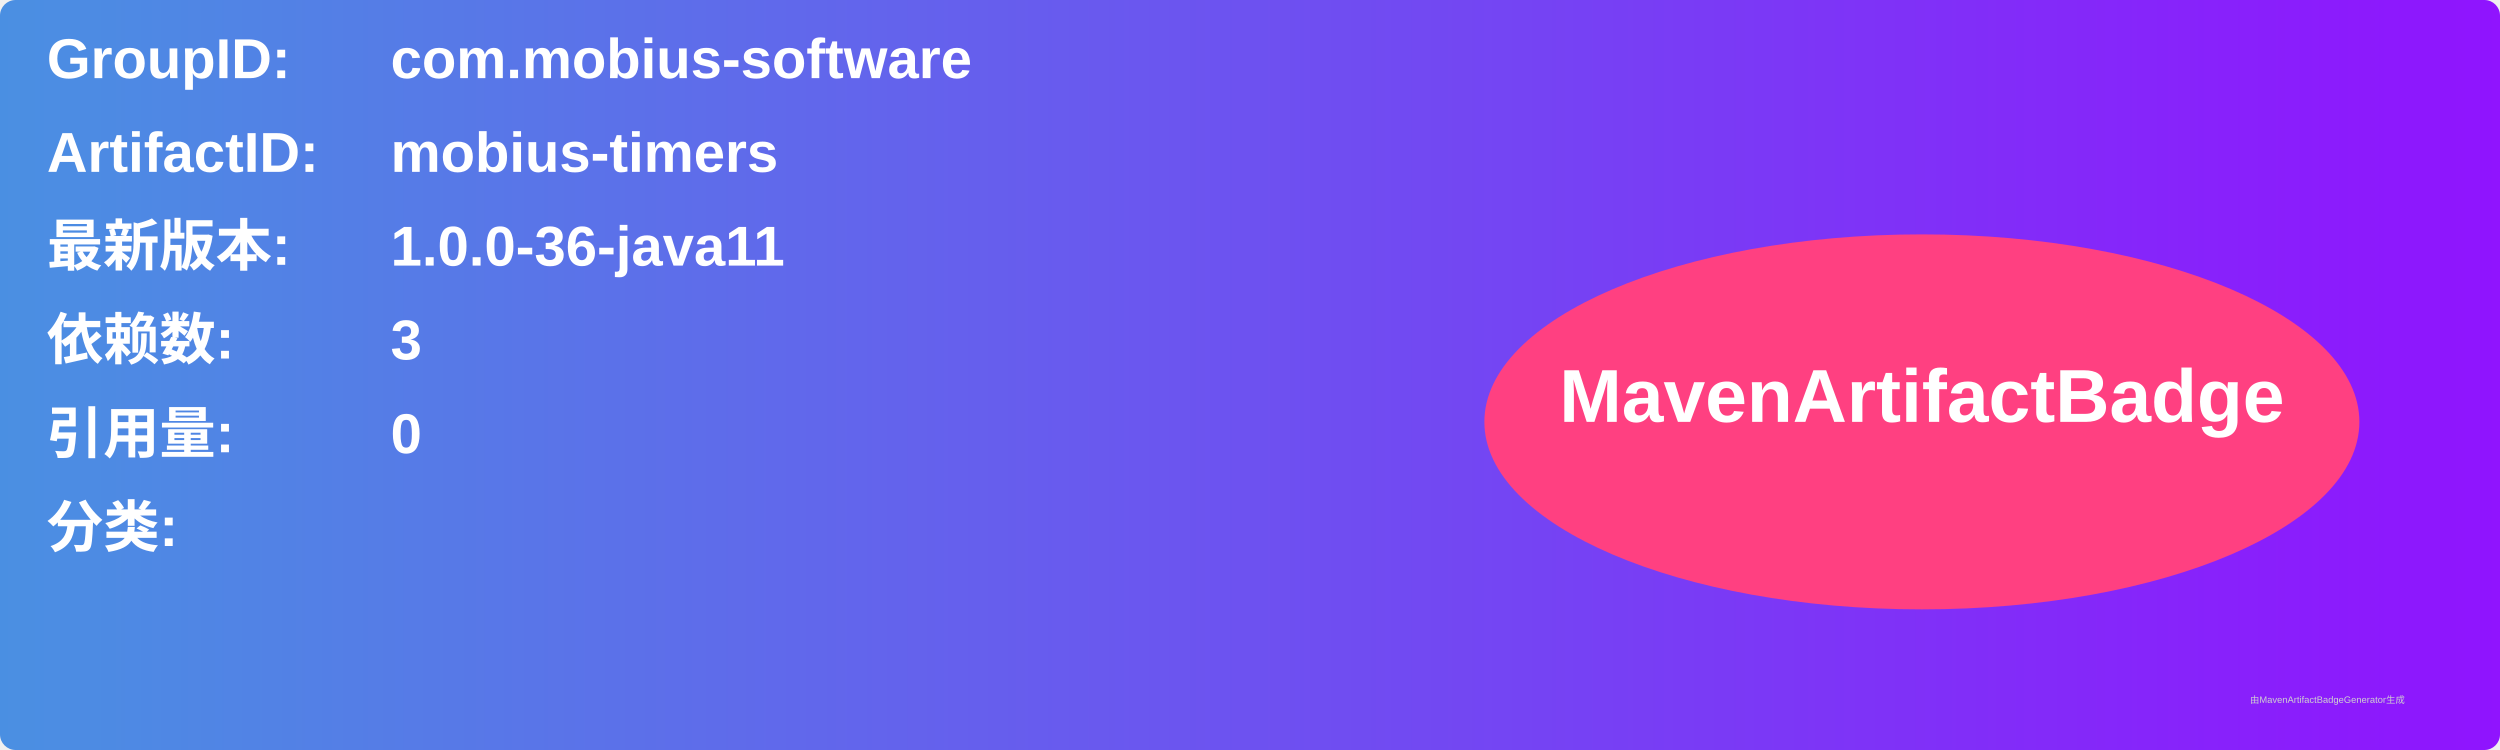
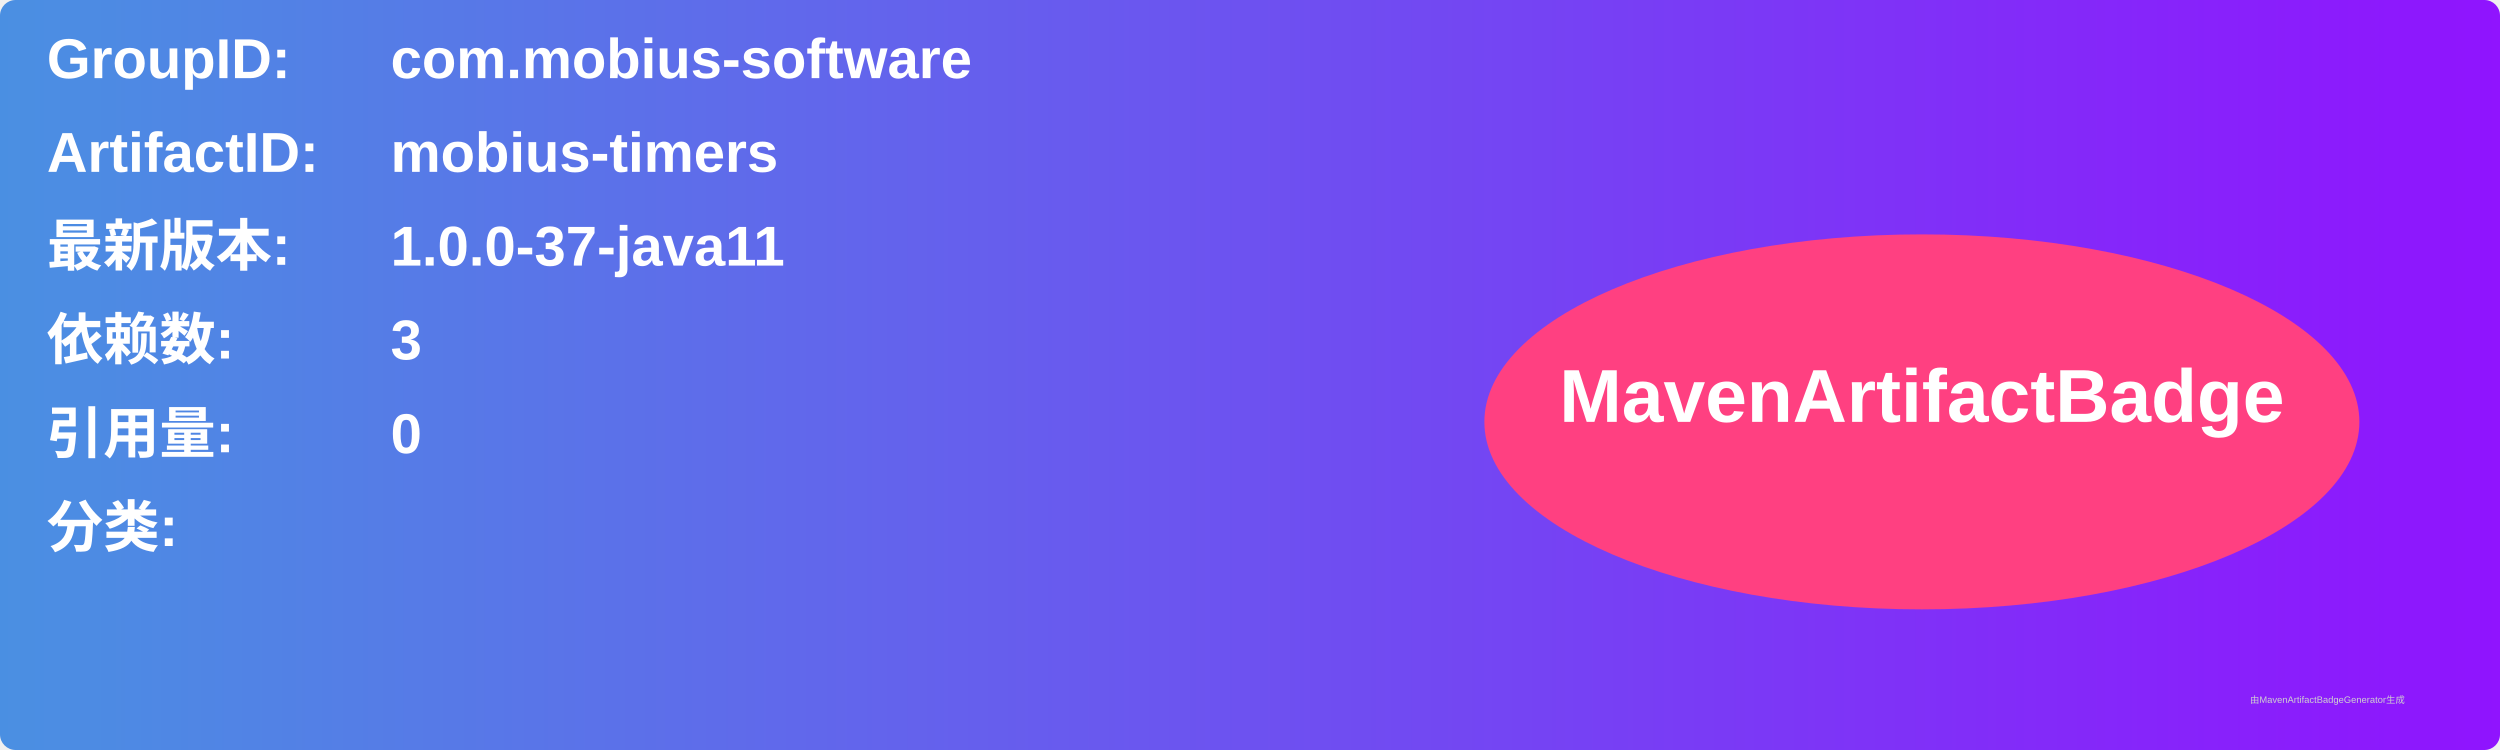
<svg xmlns="http://www.w3.org/2000/svg" width="800" height="240" viewBox="0 0 800 240">
  <linearGradient id="grad" x1="0%" y1="0%" x2="100%" y2="0%">
    <stop offset="0%" stop-color="#4a90e2" />
    <stop offset="100%" stop-color="#9013fe" />
  </linearGradient>
  <rect width="100%" height="100%" rx="5" ry="5" fill="url(#grad)" />
  <g transform="translate(15, 15)">
    <text x="0" y="10" font-family="Arial" font-size="18" fill="white" font-weight="bold" width="260">GroupID:</text>
    <text x="110" y="10" font-family="Arial" font-size="18" fill="white" font-weight="bold" width="460">com.mobius-software</text>
    <text x="0" y="40" font-family="Arial" font-size="18" fill="white" font-weight="bold" width="260">ArtifactID:</text>
    <text x="110" y="40" font-family="Arial" font-size="18" fill="white" font-weight="bold" width="460">mobius-timers</text>
    <text x="0" y="70" font-family="Arial" font-size="18" fill="white" font-weight="bold">最新版本:</text>
    <text x="110" y="70" font-family="Arial" font-size="18" fill="white" font-weight="bold">
-       <tspan font-weight="bold">1.0.0-36-java11</tspan>
+       <tspan font-weight="bold">1.0.0-37-java11</tspan>
    </text>
    <text x="0" y="100" font-family="Arial" font-size="18" fill="white" font-weight="bold">依赖数: </text>
    <text x="110" y="100" font-family="Arial" font-size="18" fill="white">
      <tspan font-weight="bold">3</tspan>
    </text>
    <text x="0" y="130" font-family="Arial" font-size="18" fill="white" font-weight="bold">引用量: </text>
    <text x="110" y="130" font-family="Arial" font-size="18" fill="white">
      <tspan font-weight="bold">0</tspan>
    </text>
    <text x="0" y="160" font-family="Arial" font-size="18" fill="white" font-weight="bold">分类:</text>
    <text x="10" y="190" font-family="Arial" font-size="10" fill="white">
      <tspan font-weight="bold" />
    </text>
    <ellipse cx="600" cy="120" rx="140" ry="60" fill="#ff4081" />
    <text x="600" y="120" text-anchor="middle" font-family="Arial" font-size="24" fill="white" font-weight="bold">MavenArtifactBadge</text>
  </g>
  <text x="720" y="225" font-family="Arial" font-size="3" fill="#d0d0d0">由MavenArtifactBadgeGenerator生成</text>
</svg>
